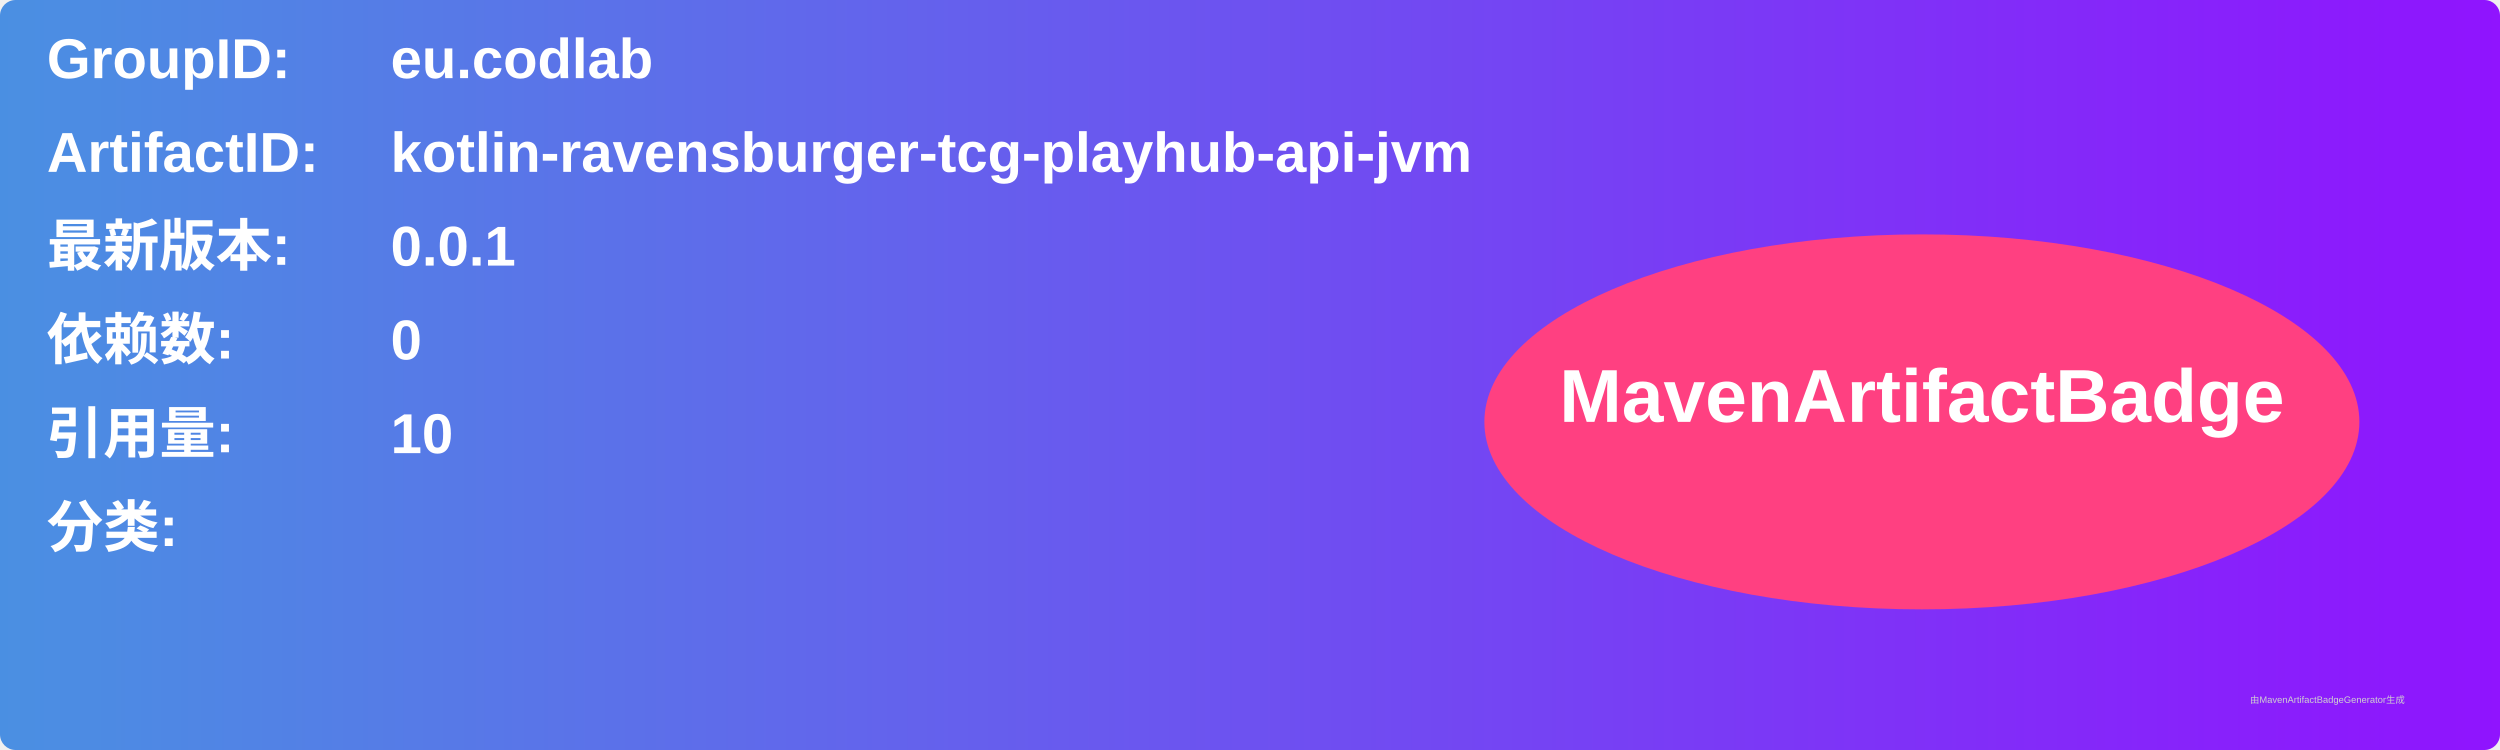
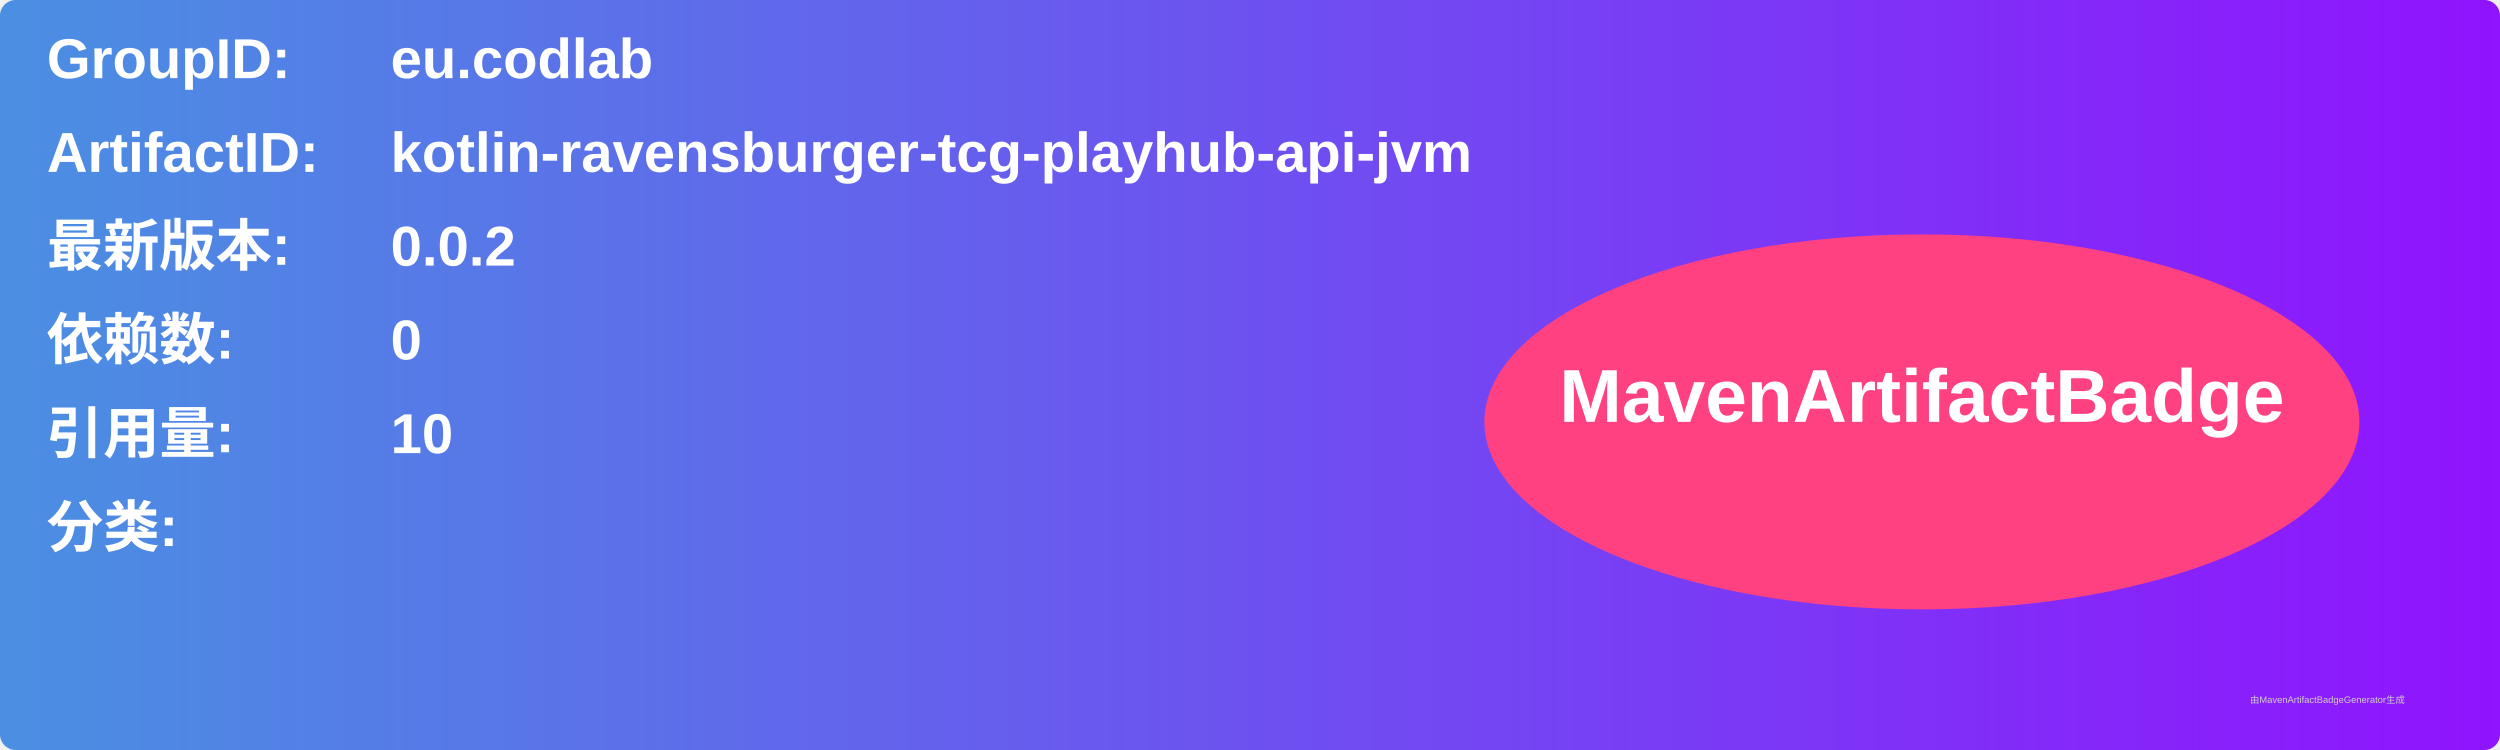
<svg xmlns="http://www.w3.org/2000/svg" width="800" height="240" viewBox="0 0 800 240">
  <linearGradient id="grad" x1="0%" y1="0%" x2="100%" y2="0%">
    <stop offset="0%" stop-color="#4a90e2" />
    <stop offset="100%" stop-color="#9013fe" />
  </linearGradient>
  <rect width="100%" height="100%" rx="5" ry="5" fill="url(#grad)" />
  <g transform="translate(15, 15)">
    <text x="0" y="10" font-family="Arial" font-size="18" fill="white" font-weight="bold" width="260">GroupID:</text>
    <text x="110" y="10" font-family="Arial" font-size="18" fill="white" font-weight="bold" width="460">eu.codlab</text>
    <text x="0" y="40" font-family="Arial" font-size="18" fill="white" font-weight="bold" width="260">ArtifactID:</text>
    <text x="110" y="40" font-family="Arial" font-size="18" fill="white" font-weight="bold" width="460">kotlin-ravensburger-tcg-playhub-api-jvm</text>
    <text x="0" y="70" font-family="Arial" font-size="18" fill="white" font-weight="bold">最新版本:</text>
    <text x="110" y="70" font-family="Arial" font-size="18" fill="white" font-weight="bold">
-       <tspan font-weight="bold">0.0.1</tspan>
+       <tspan font-weight="bold">0.0.2</tspan>
    </text>
    <text x="0" y="100" font-family="Arial" font-size="18" fill="white" font-weight="bold">依赖数: </text>
    <text x="110" y="100" font-family="Arial" font-size="18" fill="white">
      <tspan font-weight="bold">0</tspan>
    </text>
    <text x="0" y="130" font-family="Arial" font-size="18" fill="white" font-weight="bold">引用量: </text>
    <text x="110" y="130" font-family="Arial" font-size="18" fill="white">
      <tspan font-weight="bold">10</tspan>
    </text>
    <text x="0" y="160" font-family="Arial" font-size="18" fill="white" font-weight="bold">分类:</text>
    <text x="10" y="190" font-family="Arial" font-size="10" fill="white">
      <tspan font-weight="bold" />
    </text>
    <ellipse cx="600" cy="120" rx="140" ry="60" fill="#ff4081" />
    <text x="600" y="120" text-anchor="middle" font-family="Arial" font-size="24" fill="white" font-weight="bold">MavenArtifactBadge</text>
  </g>
  <text x="720" y="225" font-family="Arial" font-size="3" fill="#d0d0d0">由MavenArtifactBadgeGenerator生成</text>
</svg>
